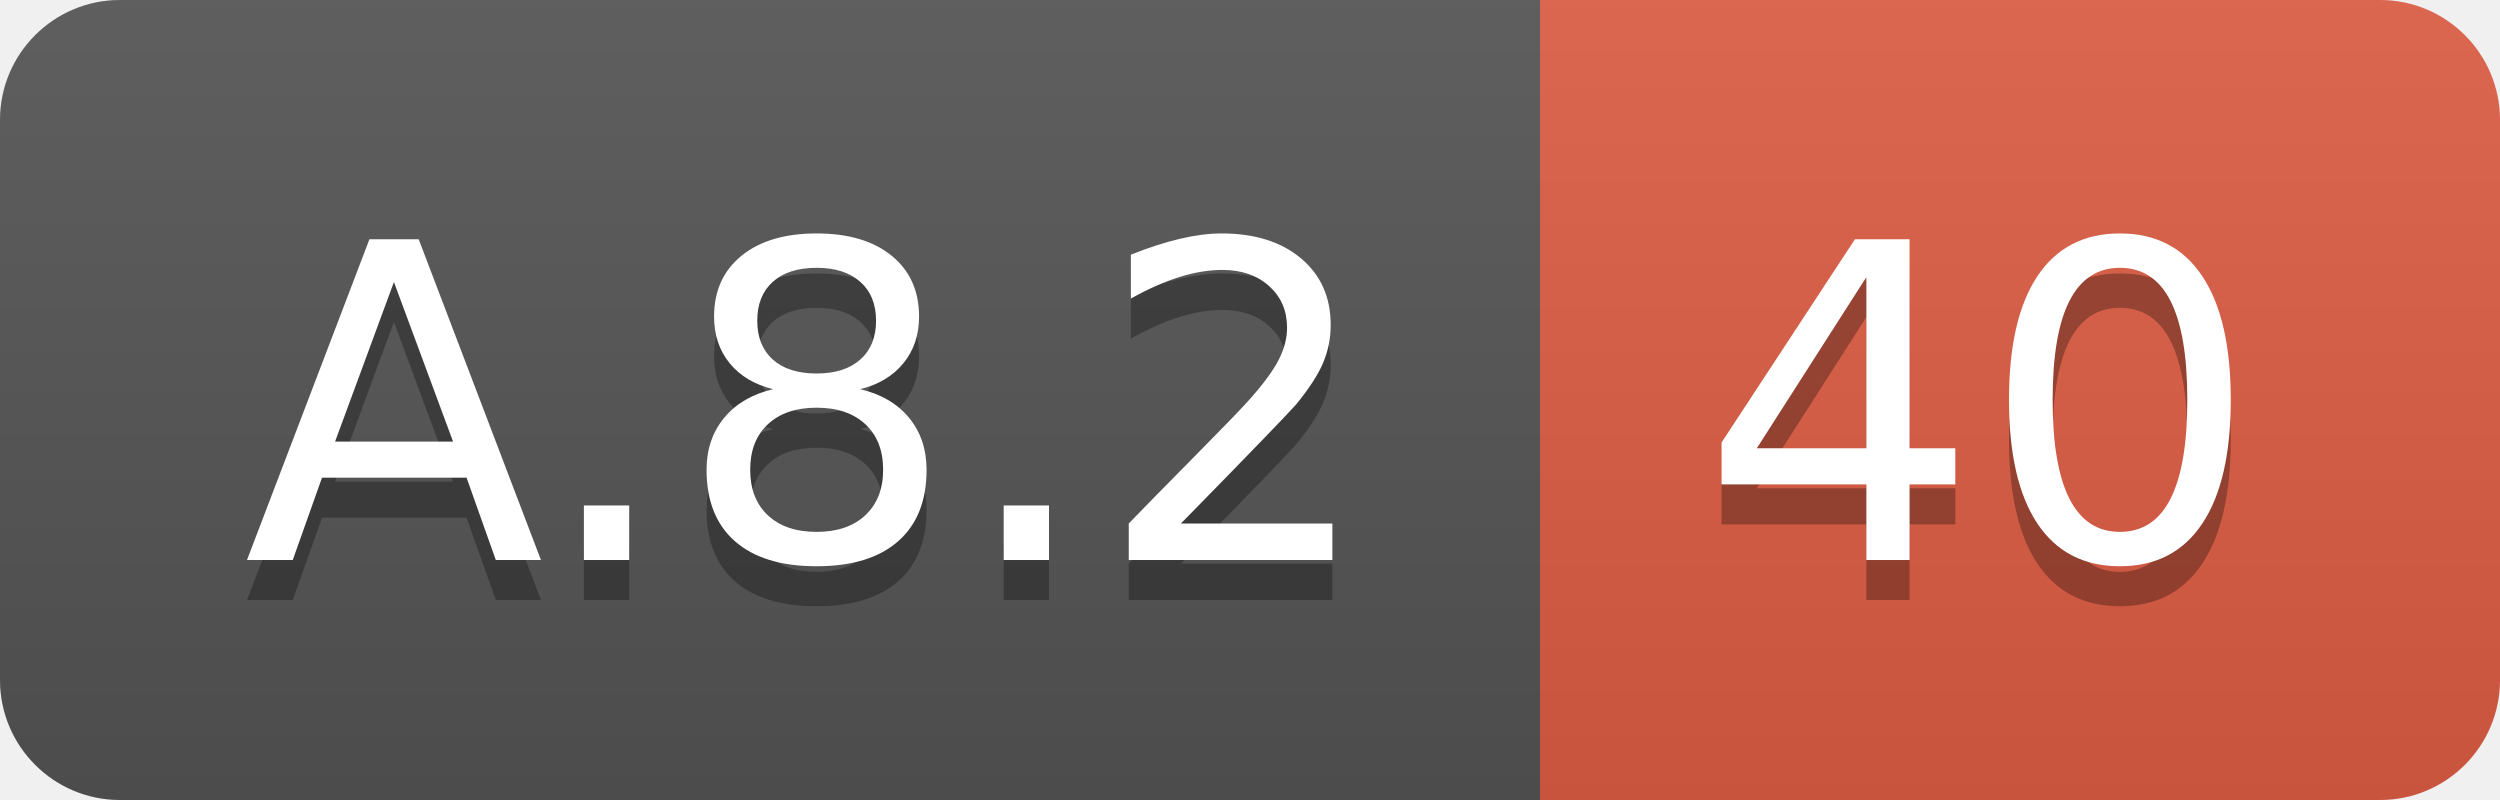
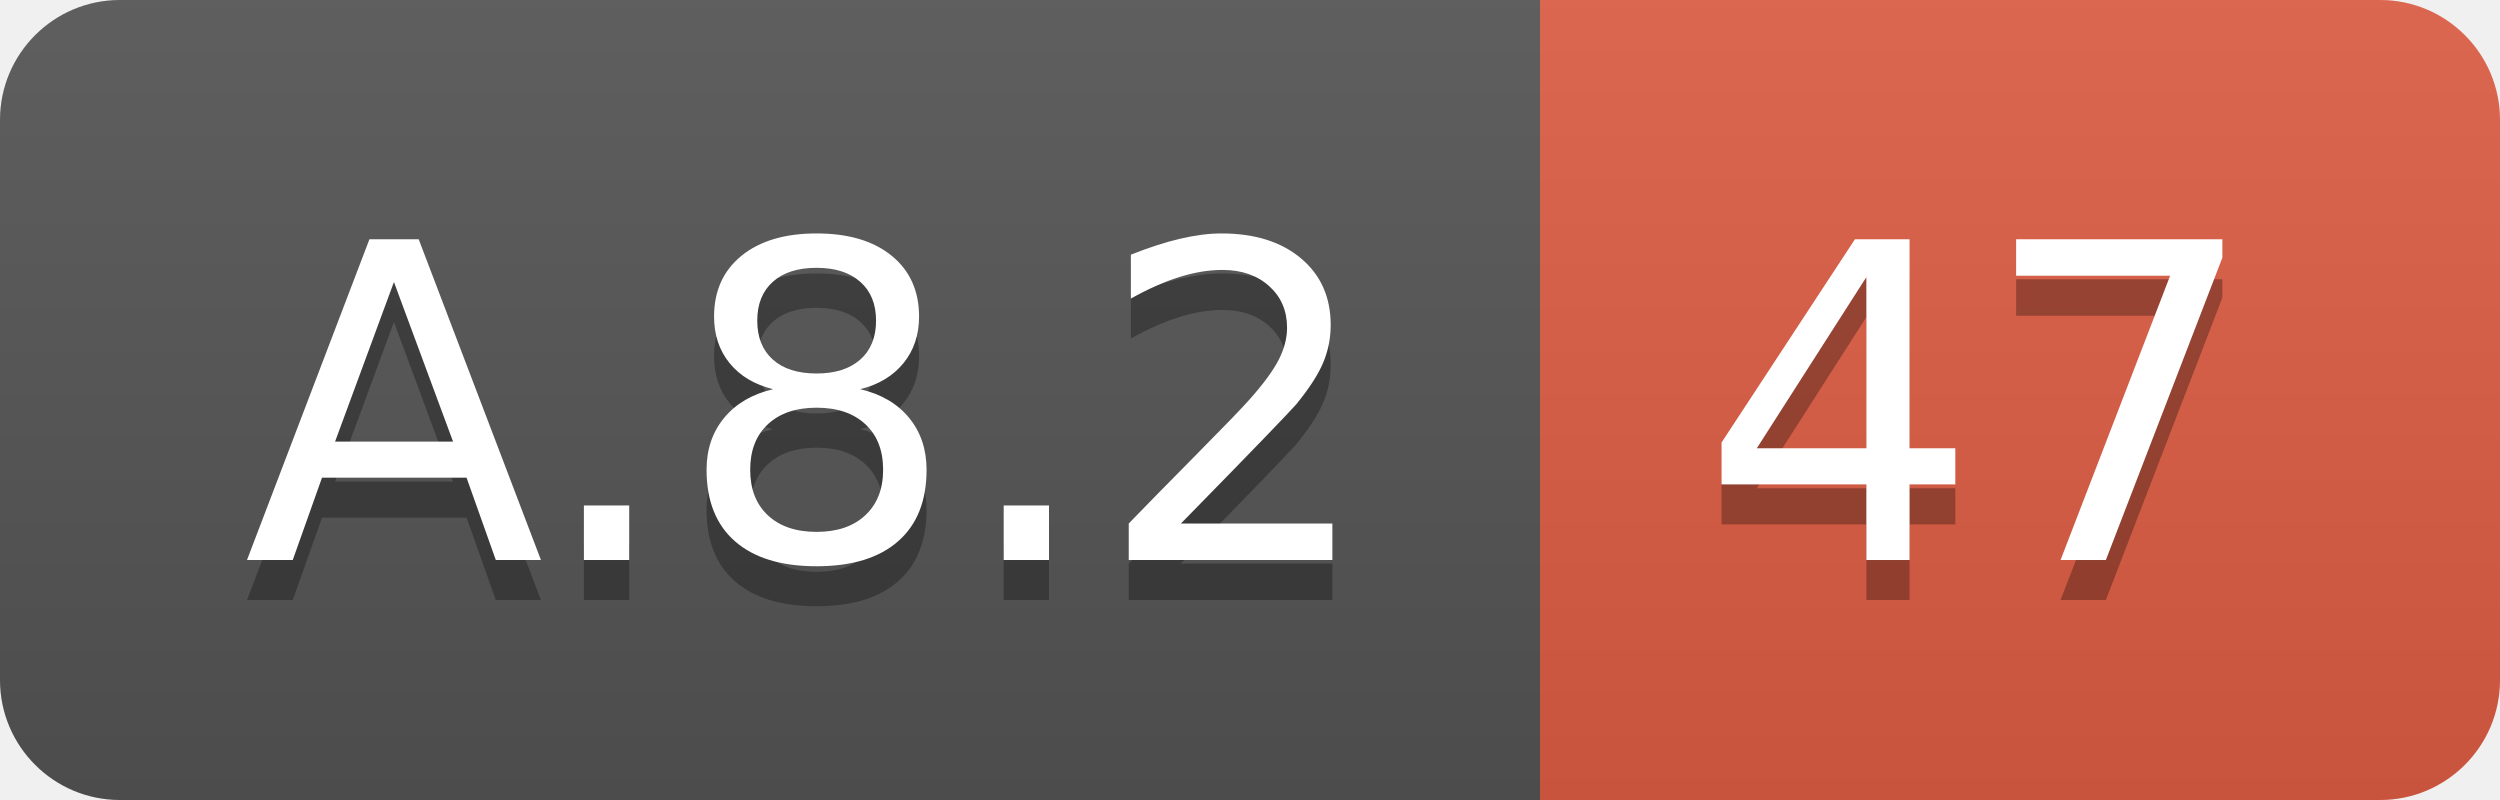
<svg xmlns="http://www.w3.org/2000/svg" width="62.5" height="20">
  <linearGradient id="smooth" x2="0" y2="100%">
    <stop offset="0" stop-color="#bbb" stop-opacity=".1" />
    <stop offset="1" stop-opacity=".1" />
  </linearGradient>
  <clipPath id="round">
    <rect width="62.5" height="20" rx="3" fill="#fff" />
  </clipPath>
  <g clip-path="url(#round)">
    <rect width="38.5" height="20" fill="#555" />
    <rect x="38.5" width="24.0" height="20" fill="#e05d44" />
    <rect width="62.5" height="20" fill="url(#smooth)" />
  </g>
  <g fill="#fff" text-anchor="middle" font-family="DejaVu Sans,Verdana,Geneva,sans-serif" font-size="110">
    <text x="202.5" y="150" fill="#010101" fill-opacity=".3" transform="scale(0.1)" textLength="285.0" lengthAdjust="spacing">A.8.2</text>
    <text x="202.5" y="140" transform="scale(0.1)" textLength="285.0" lengthAdjust="spacing">A.8.2</text>
-     <text x="495.0" y="150" fill="#010101" fill-opacity=".3" transform="scale(0.1)" textLength="140.0" lengthAdjust="spacing">40</text>
-     <text x="495.0" y="140" transform="scale(0.1)" textLength="140.0" lengthAdjust="spacing">40</text>
+     <text x="495.0" y="150" fill="#010101" fill-opacity=".3" transform="scale(0.1)" textLength="140.0" lengthAdjust="spacing">47</text>
+     <text x="495.0" y="140" transform="scale(0.1)" textLength="140.0" lengthAdjust="spacing">47</text>
  </g>
</svg>
